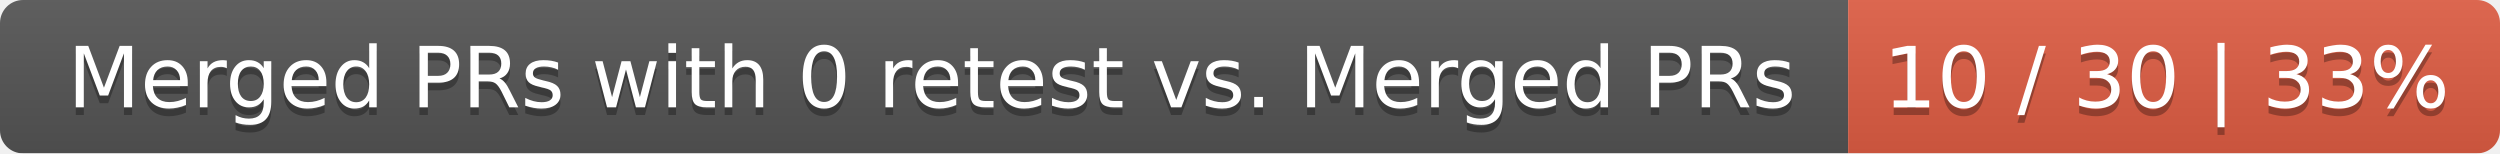
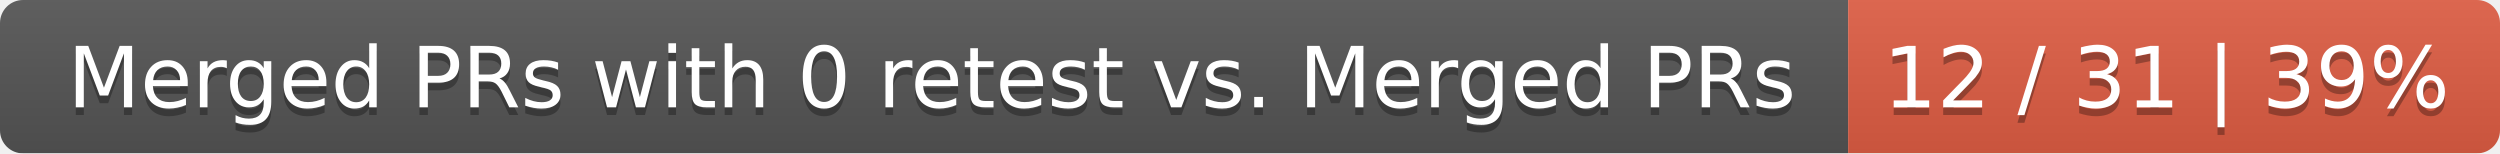
<svg xmlns="http://www.w3.org/2000/svg" width="326" height="20">
  <linearGradient id="smooth" x2="0" y2="100%">
    <stop offset="0" stop-color="#bbb" stop-opacity=".1" />
    <stop offset="1" stop-opacity=".1" />
  </linearGradient>
  <mask id="round">
    <rect width="326" height="20" rx="3" fill="#fff" />
  </mask>
  <g mask="url(#round)">
    <rect width="241" height="20" fill="#555" />
    <rect x="241" width="85" height="20" fill="#e05d44" />
    <rect width="326" height="20" fill="url(#smooth)" />
  </g>
  <g fill="#fff" text-anchor="middle" font-family="DejaVu Sans,Verdana,Geneva,sans-serif" font-size="11">
    <text x="121.5" y="15" fill="#010101" fill-opacity=".3">Merged PRs with 0 retest vs. Merged PRs</text>
    <text x="121.5" y="14">Merged PRs with 0 retest vs. Merged PRs</text>
-     <text x="282.5" y="15" fill="#010101" fill-opacity=".3">10 / 30 | 33%</text>
-     <text x="282.5" y="14">10 / 30 | 33%</text>
+     <text x="282.5" y="15" fill="#010101" fill-opacity=".3">12 / 31 | 39%</text>
+     <text x="282.5" y="14">12 / 31 | 39%</text>
  </g>
</svg>
